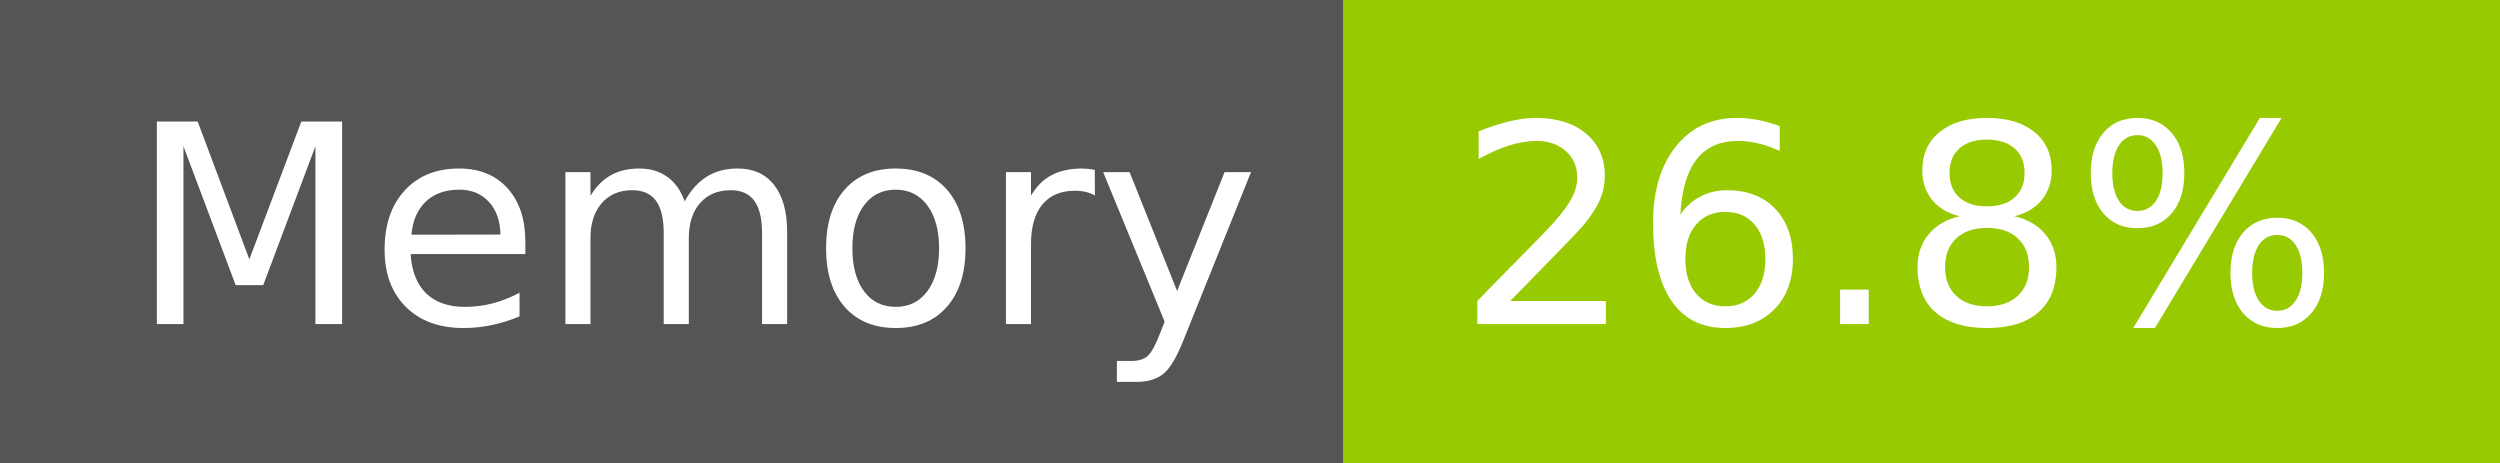
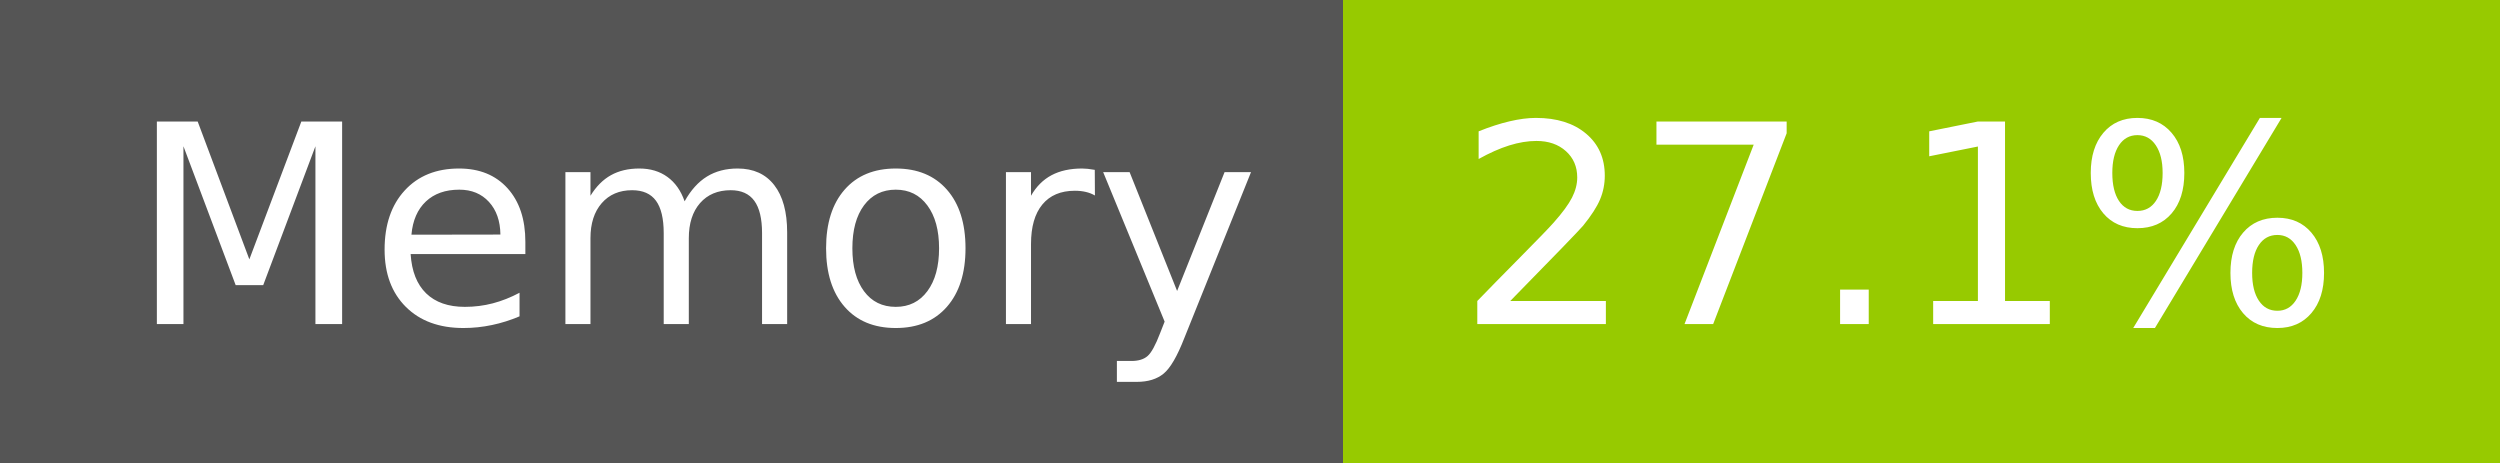
- <svg xmlns="http://www.w3.org/2000/svg" width="108" height="20" role="img" aria-label="Memory: 26.8%">
+ <svg xmlns="http://www.w3.org/2000/svg" width="108" height="20" role="img" aria-label="Memory: 27.1%">
  <g shape-rendering="crispEdges">
    <rect width="58" height="20" fill="#555" />
    <rect x="58" width="50" height="20" fill="#97ca00" />
  </g>
  <g fill="#fff" text-anchor="middle" font-family="Verdana,Geneva,DejaVu Sans,sans-serif" text-rendering="geometricPrecision" font-size="120">
    <text x="300" y="140" transform="scale(.1)" fill="#fff" textLength="466">Memory</text>
-     <text x="820" y="140" transform="scale(.1)" fill="#fff" textLength="390">26.8%</text>
+     <text x="820" y="140" transform="scale(.1)" fill="#fff" textLength="390">27.1%</text>
  </g>
</svg>
